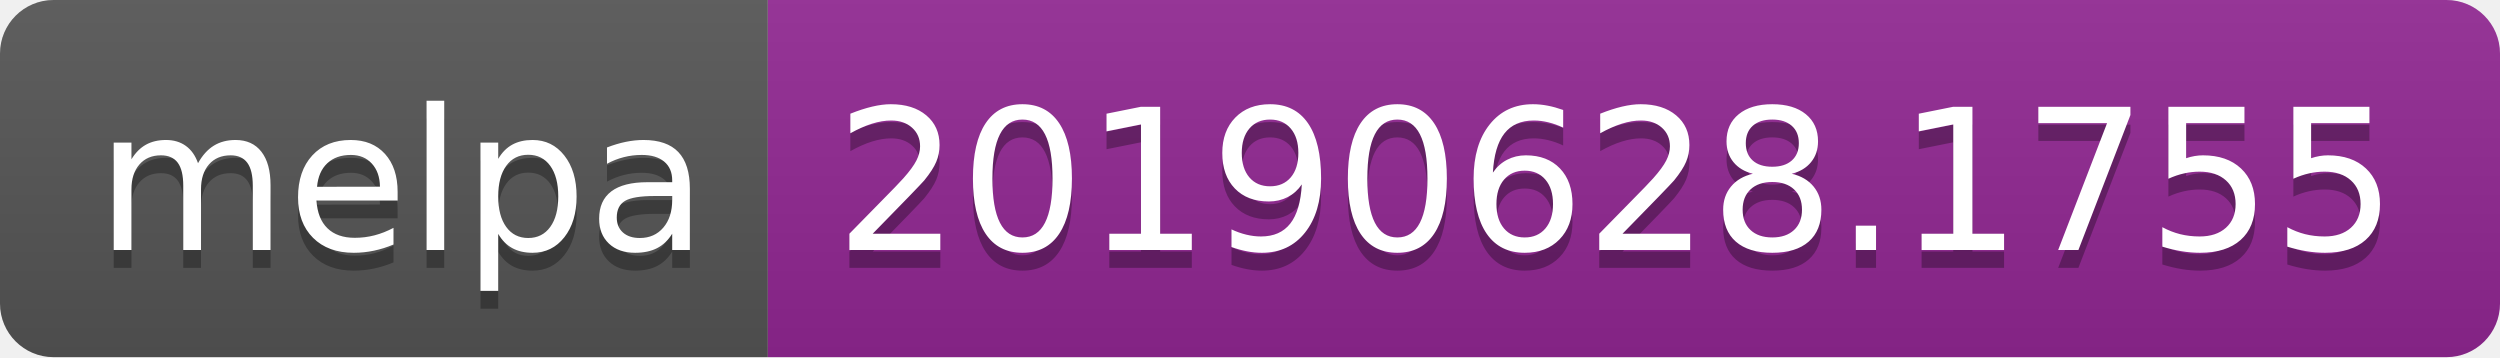
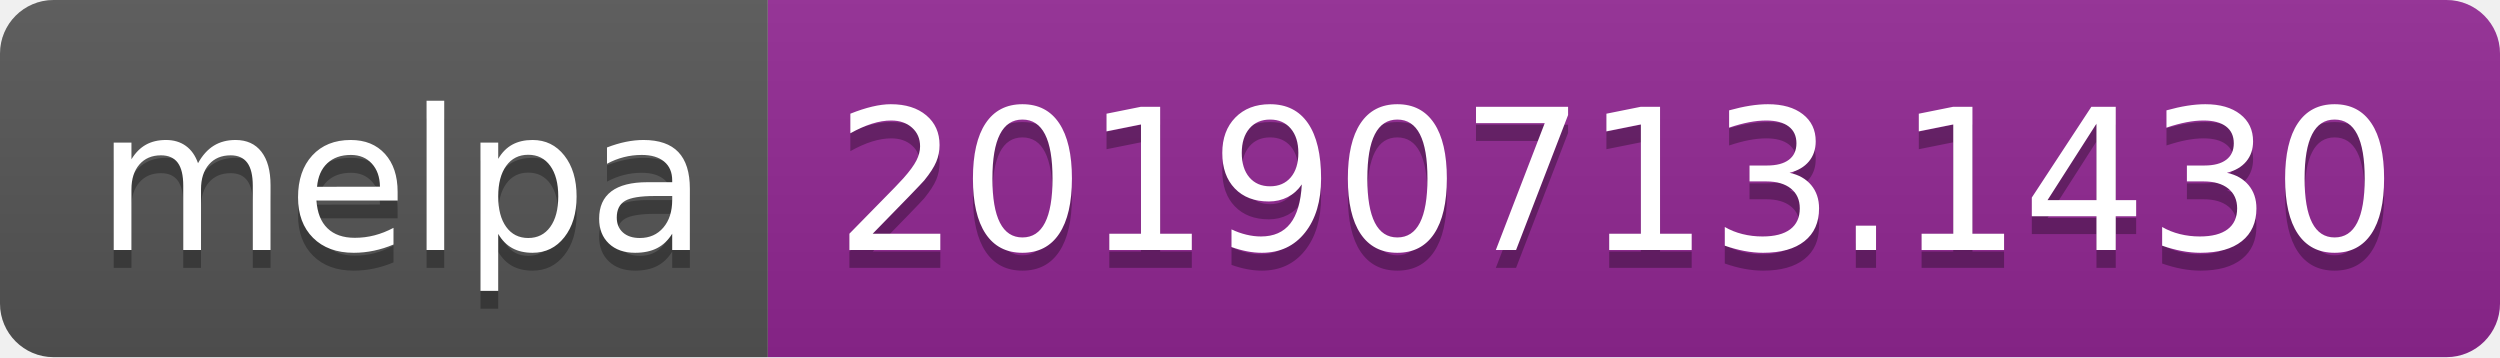
<svg xmlns="http://www.w3.org/2000/svg" width="140" height="20">
  <linearGradient id="b" x2="0" y2="100%">
    <stop offset="0" stop-color="#bbb" stop-opacity=".1" />
    <stop offset="1" stop-opacity=".1" />
  </linearGradient>
  <clipPath id="a">
    <rect width="140" height="20" rx="3" fill="#fff" />
  </clipPath>
  <g clip-path="url(#a)">
    <path fill="#555" d="M0 0h43v20H0z" />
    <path fill="#922793" d="M43 0h97v20H43z" />
    <path fill="url(#b)" d="M0 0h140v20H0z" />
  </g>
  <g fill="#fff" text-anchor="middle" font-family="DejaVu Sans,Verdana,Geneva,sans-serif" font-size="110">
    <text x="225" y="150" fill="#010101" fill-opacity=".3" transform="scale(.1)" textLength="330">melpa</text>
    <text x="225" y="140" transform="scale(.1)" textLength="330">melpa</text>
-     <text x="905" y="150" fill="#010101" fill-opacity=".3" transform="scale(.1)" textLength="870">20190628.1755</text>
-     <text x="905" y="140" transform="scale(.1)" textLength="870">20190628.1755</text>
+     <text x="905" y="150" fill="#010101" fill-opacity=".3" transform="scale(.1)" textLength="870">20190713.1430</text>
+     <text x="905" y="140" transform="scale(.1)" textLength="870">20190713.1430</text>
  </g>
</svg>
